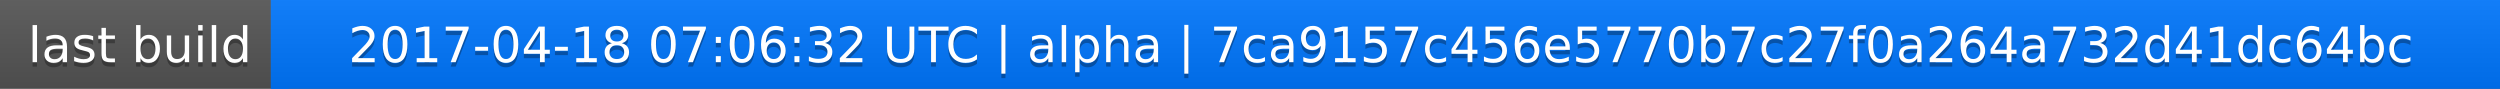
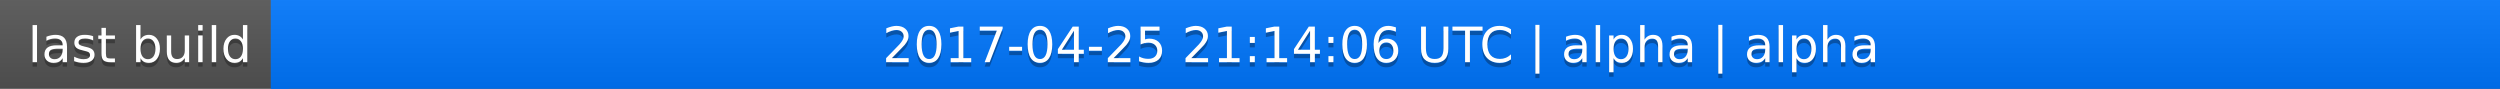
<svg xmlns="http://www.w3.org/2000/svg" width="563" height="20">
  <linearGradient id="a" x2="0" y2="100%">
    <stop offset="0" stop-color="#bbb" stop-opacity=".1" />
    <stop offset="1" stop-opacity=".1" />
  </linearGradient>
  <rect rx="0" width="563" height="20" fill="#555" />
  <rect rx="0" x="61" width="502" height="20" fill="#07f" />
  <path fill="#07f" d="M61 0h4v20h-4z" />
  <rect rx="0" width="563" height="20" fill="url(#a)" />
  <g fill="#fff" text-anchor="middle" font-family="DejaVu Sans,Verdana,Geneva,sans-serif" font-size="11">
    <text x="31.5" y="15" fill="#010101" fill-opacity=".3">last build</text>
    <text x="31.5" y="14">last build</text>
-     <text x="311" y="15" fill="#010101" fill-opacity=".3">2017-04-18 07:06:32 UTC | alpha | 7ca9157c456e5770b7c27f0a264a732d41dc64bc</text>
-     <text x="311" y="14">2017-04-18 07:06:32 UTC | alpha | 7ca9157c456e5770b7c27f0a264a732d41dc64bc</text>
+     <text x="311" y="15" fill="#010101" fill-opacity=".3">2017-04-25 21:14:06 UTC | alpha | alpha</text>
+     <text x="311" y="14">2017-04-25 21:14:06 UTC | alpha | alpha</text>
  </g>
</svg>
